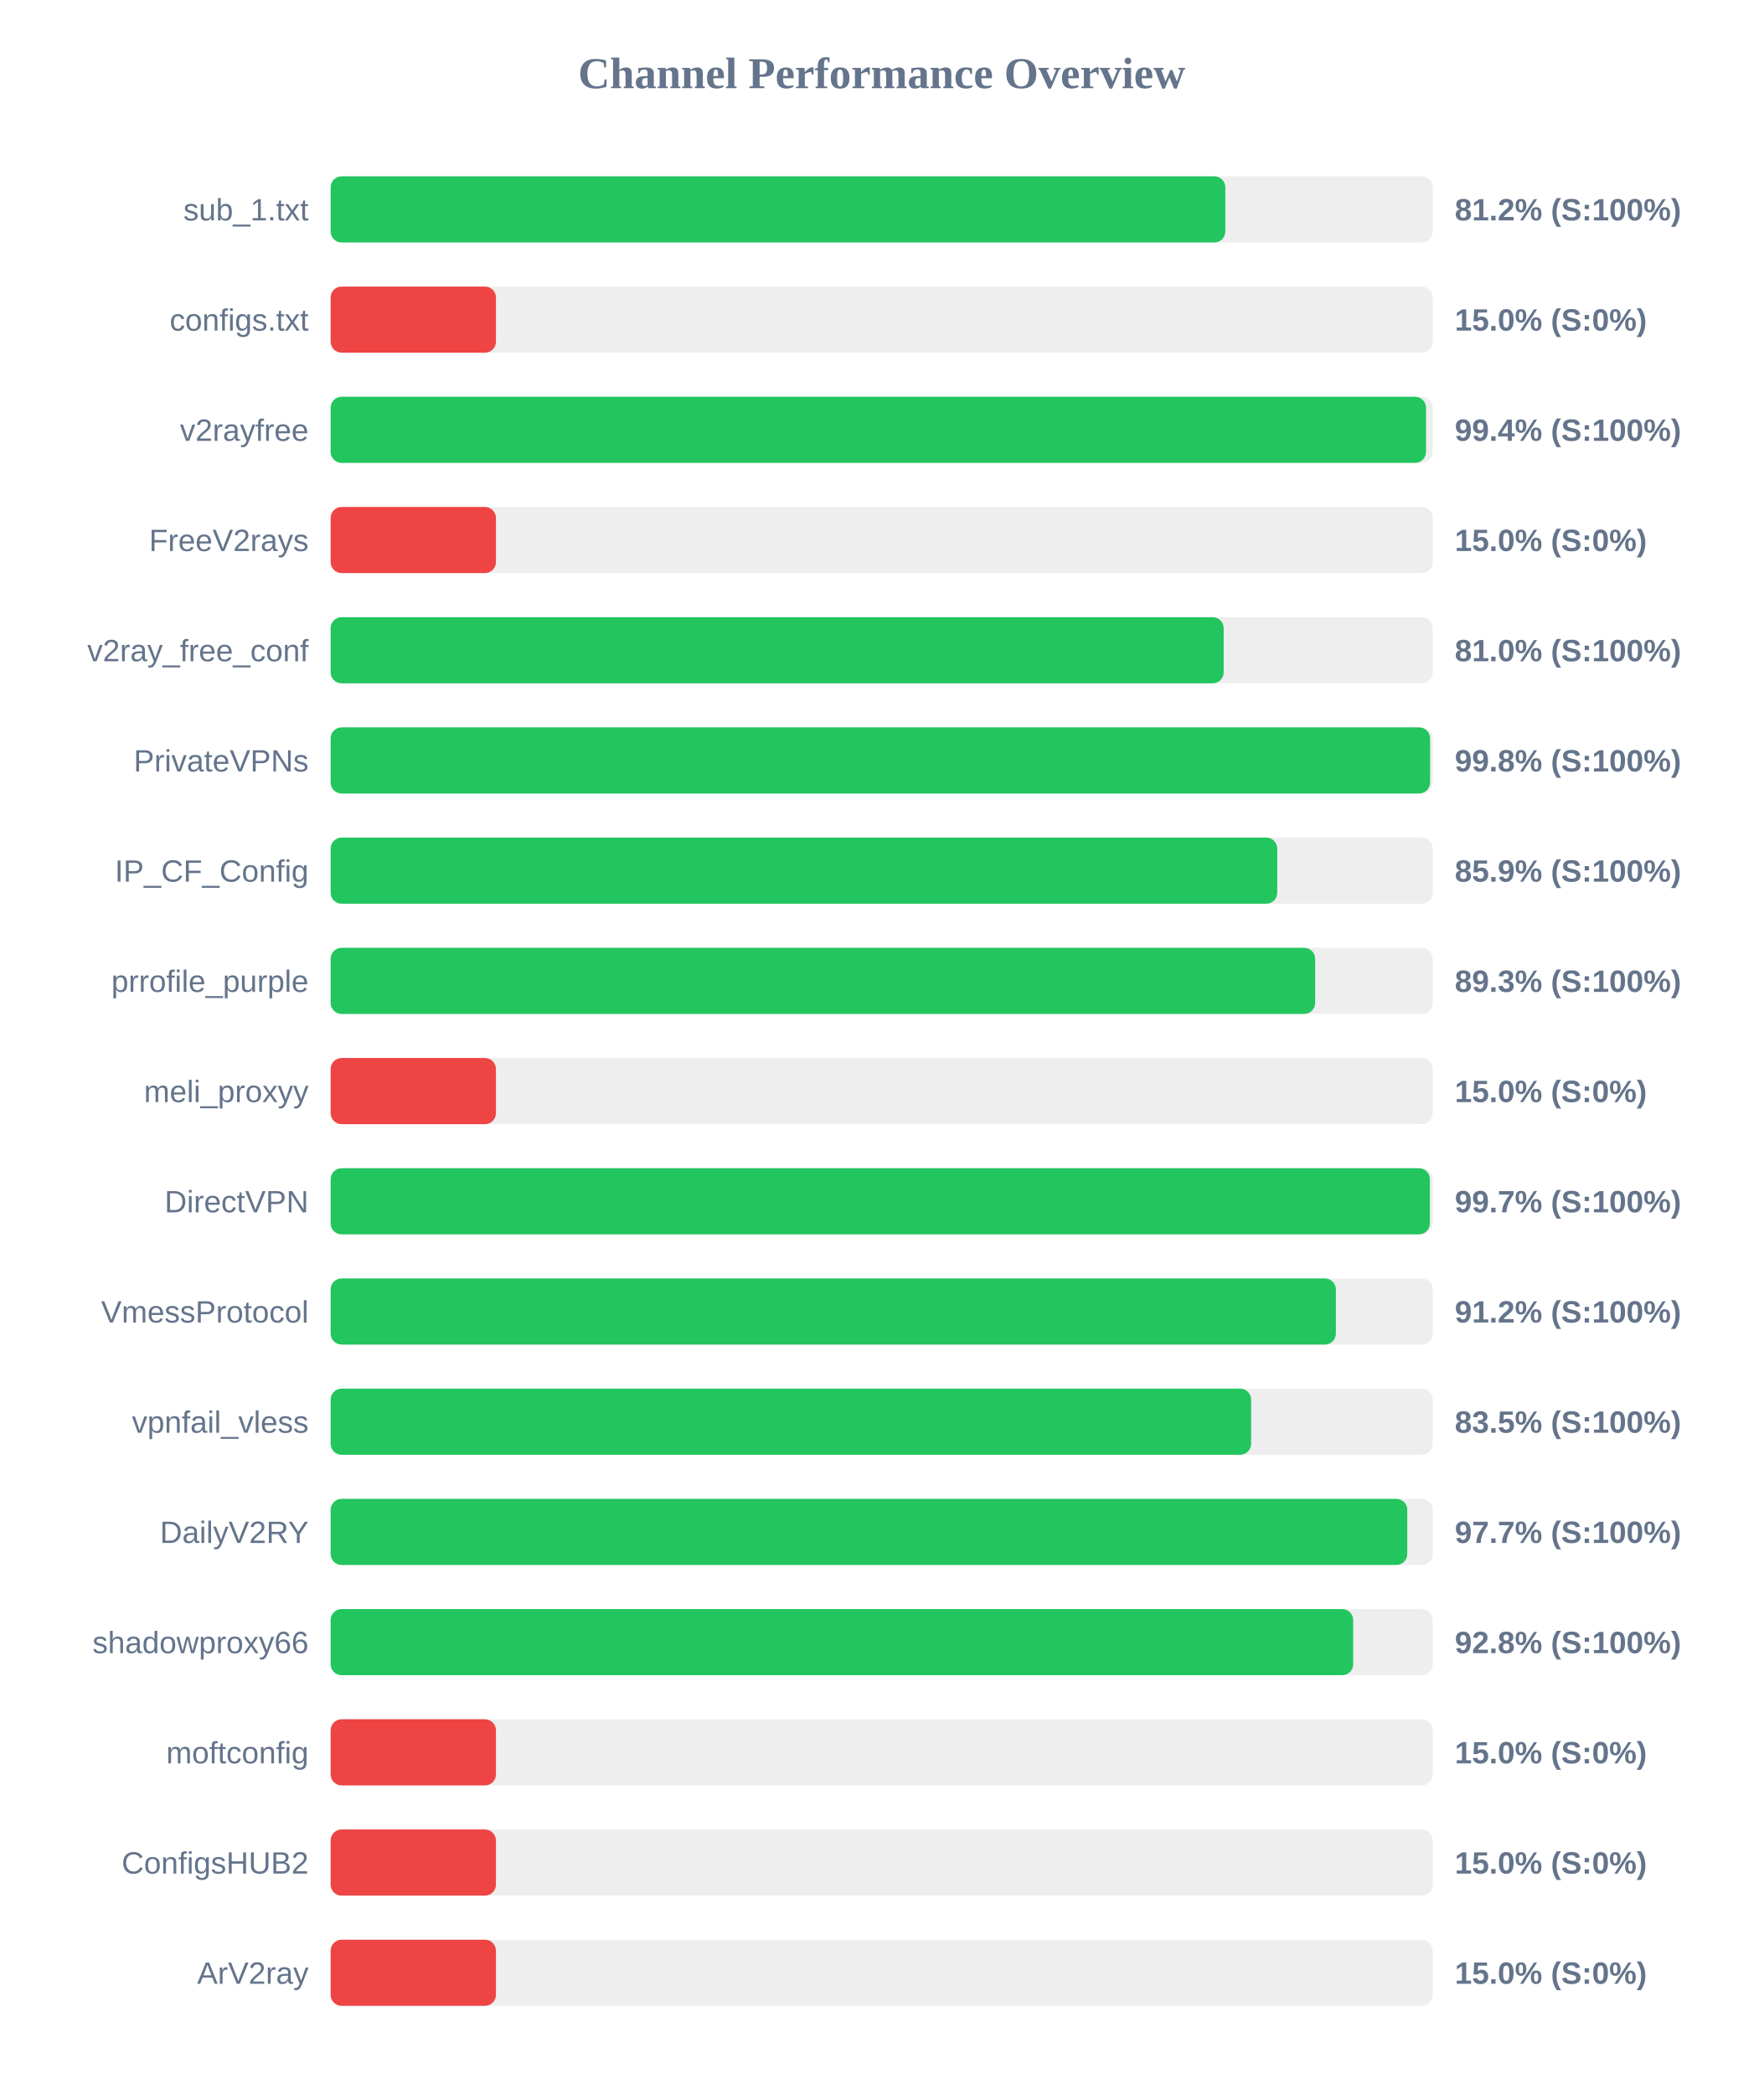
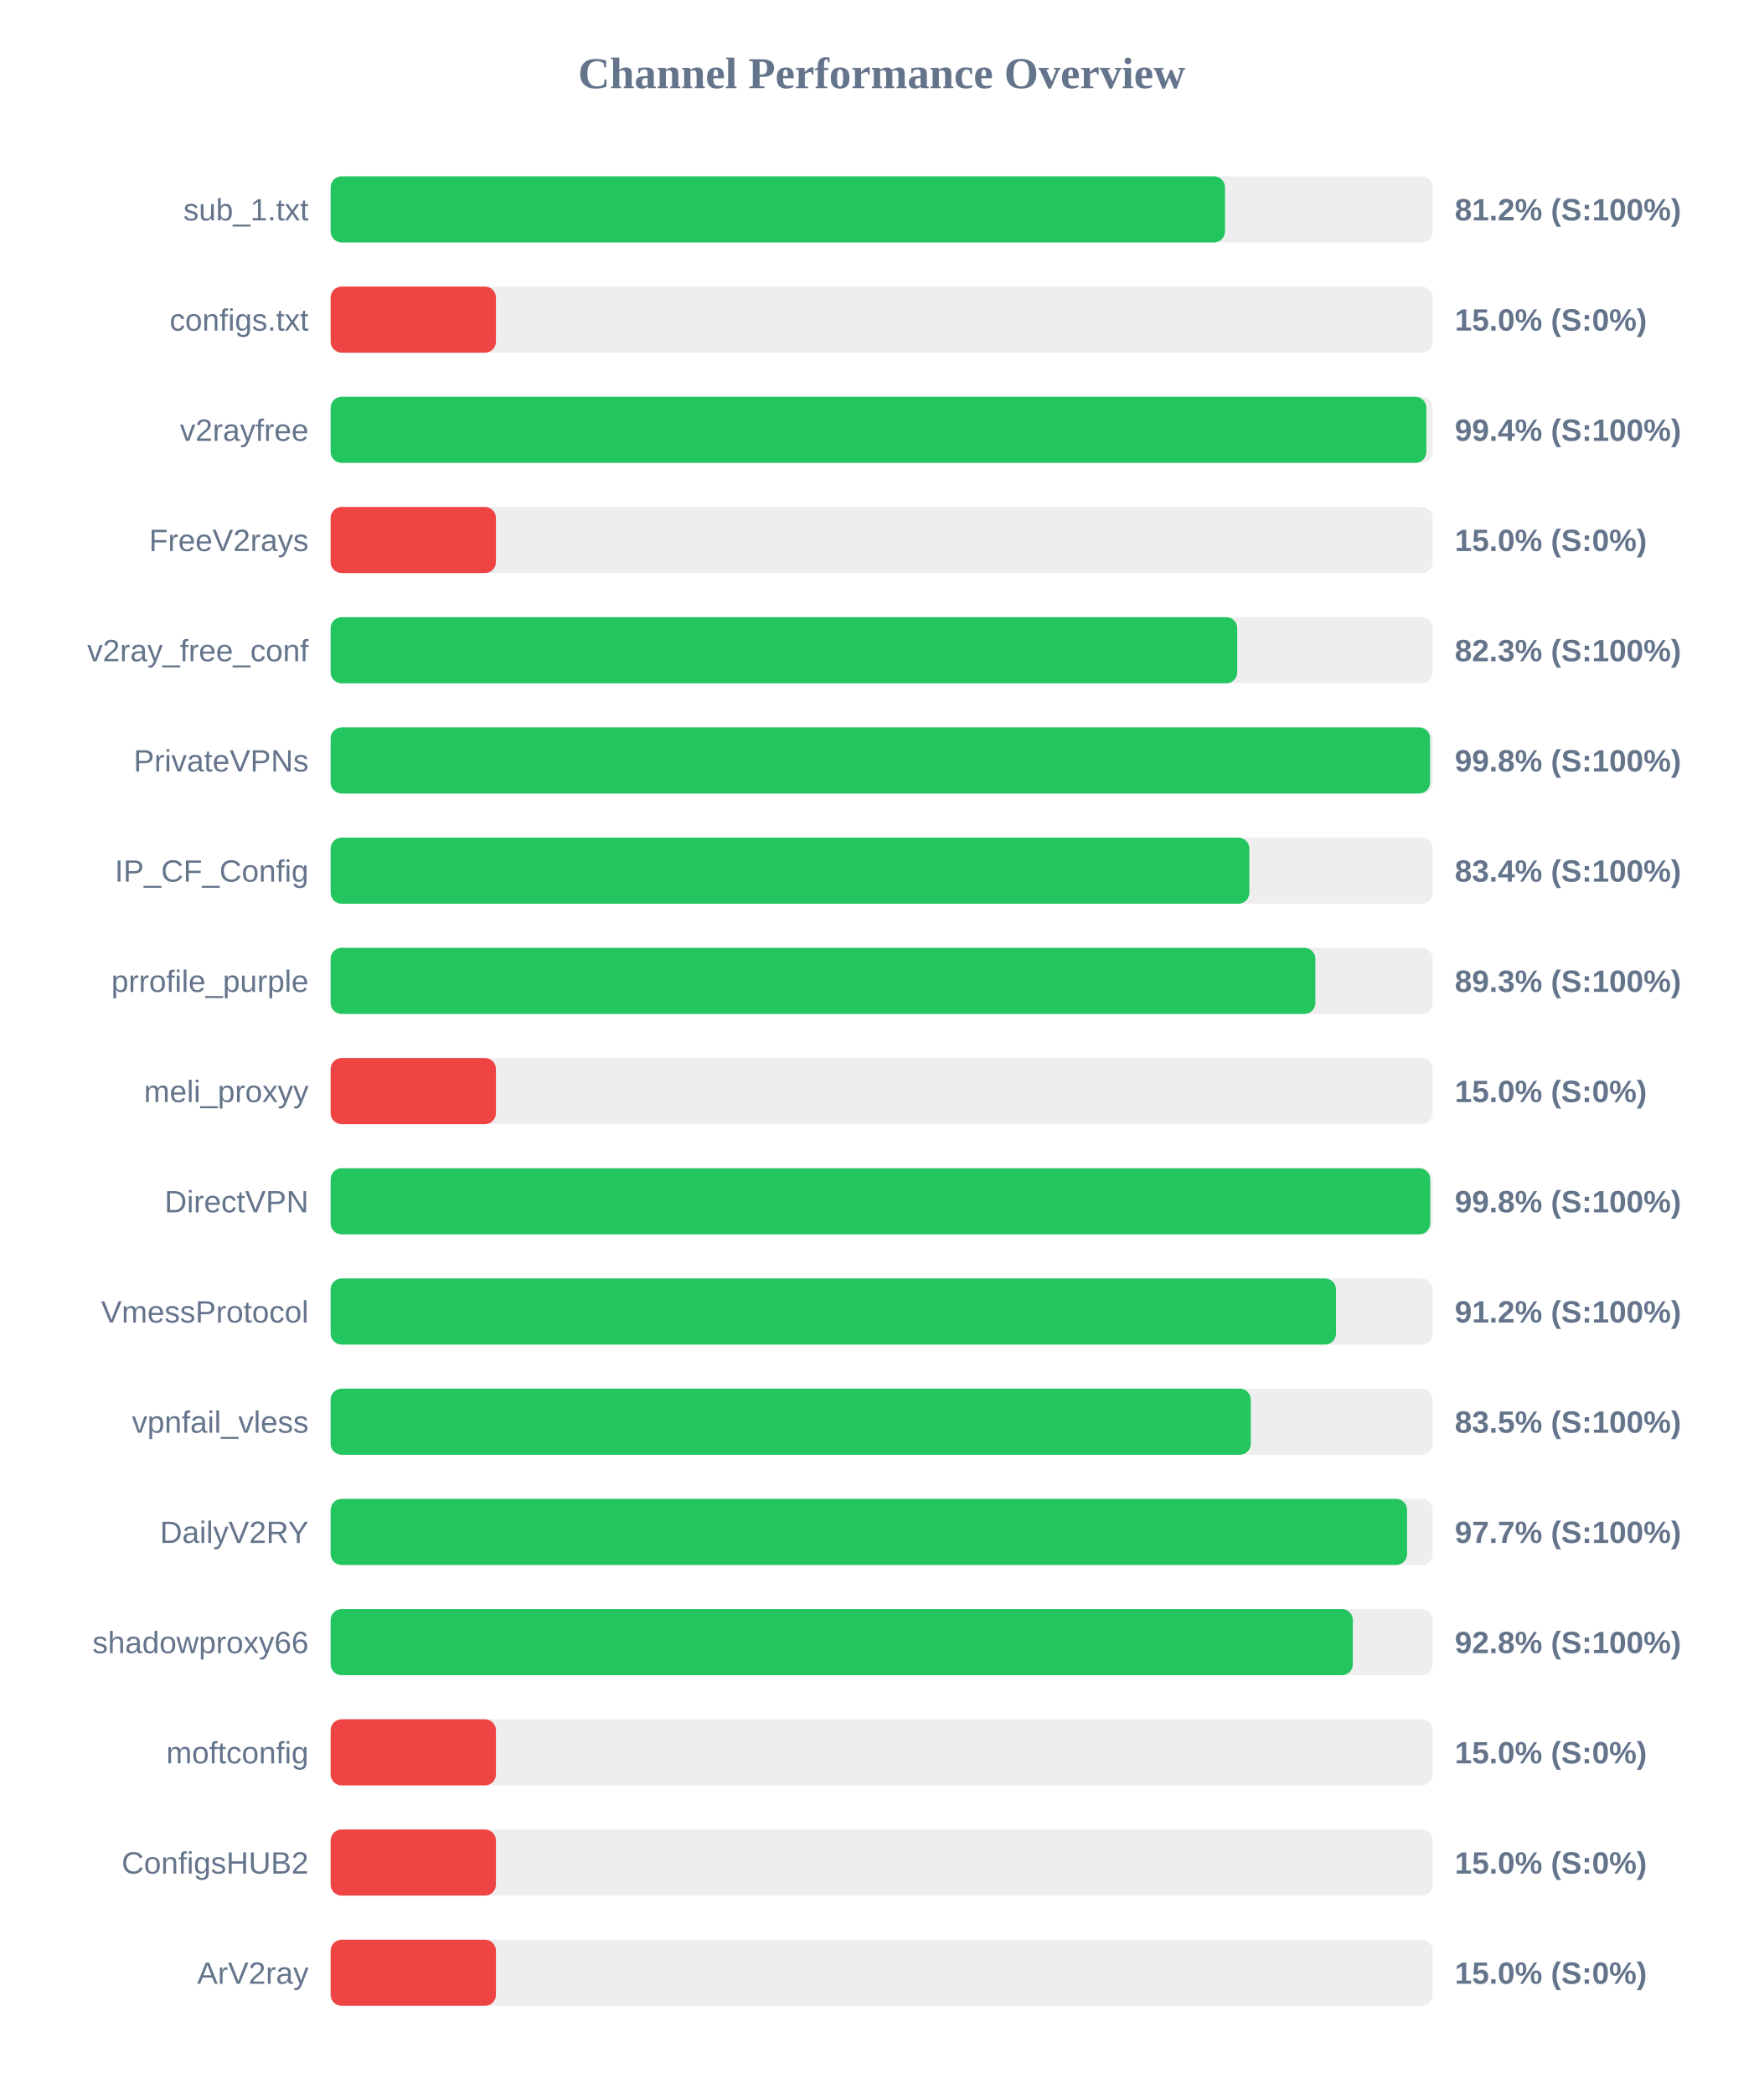
<svg xmlns="http://www.w3.org/2000/svg" width="800" height="950" version="1.1">
  <style>
        .row { font: 14px Arial; fill: #64748b; }
        .score { font: bold 14px Arial; fill: #64748b; }
    </style>
  <text x="400" y="40" text-anchor="middle" font-size="20px" font-weight="bold" fill="#64748b">Channel Performance Overview</text>
  <rect x="150" y="80" width="500" height="30" fill="#eee" rx="5" />
-   <rect x="150" y="80" width="405.9" height="30" fill="#22c55e" rx="5" />
+   <rect x="150" y="80" width="405.75" height="30" fill="#22c55e" rx="5" />
  <text x="140" y="100" text-anchor="end" class="row">sub_1.txt</text>
  <text x="660" y="100" text-anchor="start" class="score">81.2% (S:100%)</text>
  <rect x="150" y="130" width="500" height="30" fill="#eee" rx="5" />
  <rect x="150" y="130" width="75.0" height="30" fill="#ef4444" rx="5" />
  <text x="140" y="150" text-anchor="end" class="row">configs.txt</text>
  <text x="660" y="150" text-anchor="start" class="score">15.0% (S:0%)</text>
  <rect x="150" y="180" width="500" height="30" fill="#eee" rx="5" />
-   <rect x="150" y="180" width="496.95" height="30" fill="#22c55e" rx="5" />
+   <rect x="150" y="180" width="497.1" height="30" fill="#22c55e" rx="5" />
  <text x="140" y="200" text-anchor="end" class="row">v2rayfree</text>
  <text x="660" y="200" text-anchor="start" class="score">99.4% (S:100%)</text>
  <rect x="150" y="230" width="500" height="30" fill="#eee" rx="5" />
  <rect x="150" y="230" width="75.0" height="30" fill="#ef4444" rx="5" />
  <text x="140" y="250" text-anchor="end" class="row">FreeV2rays</text>
  <text x="660" y="250" text-anchor="start" class="score">15.0% (S:0%)</text>
  <rect x="150" y="280" width="500" height="30" fill="#eee" rx="5" />
-   <rect x="150" y="280" width="405.15" height="30" fill="#22c55e" rx="5" />
+   <rect x="150" y="280" width="411.3" height="30" fill="#22c55e" rx="5" />
  <text x="140" y="300" text-anchor="end" class="row">v2ray_free_conf</text>
-   <text x="660" y="300" text-anchor="start" class="score">81.0% (S:100%)</text>
+   <text x="660" y="300" text-anchor="start" class="score">82.3% (S:100%)</text>
  <rect x="150" y="330" width="500" height="30" fill="#eee" rx="5" />
  <rect x="150" y="330" width="498.8" height="30" fill="#22c55e" rx="5" />
  <text x="140" y="350" text-anchor="end" class="row">PrivateVPNs</text>
  <text x="660" y="350" text-anchor="start" class="score">99.8% (S:100%)</text>
  <rect x="150" y="380" width="500" height="30" fill="#eee" rx="5" />
-   <rect x="150" y="380" width="429.45" height="30" fill="#22c55e" rx="5" />
+   <rect x="150" y="380" width="416.8" height="30" fill="#22c55e" rx="5" />
  <text x="140" y="400" text-anchor="end" class="row">IP_CF_Config</text>
-   <text x="660" y="400" text-anchor="start" class="score">85.9% (S:100%)</text>
+   <text x="660" y="400" text-anchor="start" class="score">83.4% (S:100%)</text>
  <rect x="150" y="430" width="500" height="30" fill="#eee" rx="5" />
-   <rect x="150" y="430" width="446.65" height="30" fill="#22c55e" rx="5" />
+   <rect x="150" y="430" width="446.75" height="30" fill="#22c55e" rx="5" />
  <text x="140" y="450" text-anchor="end" class="row">prrofile_purple</text>
  <text x="660" y="450" text-anchor="start" class="score">89.3% (S:100%)</text>
  <rect x="150" y="480" width="500" height="30" fill="#eee" rx="5" />
  <rect x="150" y="480" width="75.0" height="30" fill="#ef4444" rx="5" />
  <text x="140" y="500" text-anchor="end" class="row">meli_proxyy</text>
  <text x="660" y="500" text-anchor="start" class="score">15.0% (S:0%)</text>
  <rect x="150" y="530" width="500" height="30" fill="#eee" rx="5" />
-   <rect x="150" y="530" width="498.7" height="30" fill="#22c55e" rx="5" />
+   <rect x="150" y="530" width="498.85" height="30" fill="#22c55e" rx="5" />
  <text x="140" y="550" text-anchor="end" class="row">DirectVPN</text>
-   <text x="660" y="550" text-anchor="start" class="score">99.7% (S:100%)</text>
+   <text x="660" y="550" text-anchor="start" class="score">99.8% (S:100%)</text>
  <rect x="150" y="580" width="500" height="30" fill="#eee" rx="5" />
-   <rect x="150" y="580" width="456.05" height="30" fill="#22c55e" rx="5" />
+   <rect x="150" y="580" width="456.1" height="30" fill="#22c55e" rx="5" />
  <text x="140" y="600" text-anchor="end" class="row">VmessProtocol</text>
  <text x="660" y="600" text-anchor="start" class="score">91.2% (S:100%)</text>
  <rect x="150" y="630" width="500" height="30" fill="#eee" rx="5" />
-   <rect x="150" y="630" width="417.6" height="30" fill="#22c55e" rx="5" />
+   <rect x="150" y="630" width="417.45" height="30" fill="#22c55e" rx="5" />
  <text x="140" y="650" text-anchor="end" class="row">vpnfail_vless</text>
  <text x="660" y="650" text-anchor="start" class="score">83.5% (S:100%)</text>
  <rect x="150" y="680" width="500" height="30" fill="#eee" rx="5" />
-   <rect x="150" y="680" width="488.45" height="30" fill="#22c55e" rx="5" />
+   <rect x="150" y="680" width="488.35" height="30" fill="#22c55e" rx="5" />
  <text x="140" y="700" text-anchor="end" class="row">DailyV2RY</text>
  <text x="660" y="700" text-anchor="start" class="score">97.7% (S:100%)</text>
  <rect x="150" y="730" width="500" height="30" fill="#eee" rx="5" />
-   <rect x="150" y="730" width="463.9" height="30" fill="#22c55e" rx="5" />
+   <rect x="150" y="730" width="463.75" height="30" fill="#22c55e" rx="5" />
  <text x="140" y="750" text-anchor="end" class="row">shadowproxy66</text>
  <text x="660" y="750" text-anchor="start" class="score">92.8% (S:100%)</text>
  <rect x="150" y="780" width="500" height="30" fill="#eee" rx="5" />
  <rect x="150" y="780" width="75.0" height="30" fill="#ef4444" rx="5" />
  <text x="140" y="800" text-anchor="end" class="row">moftconfig</text>
  <text x="660" y="800" text-anchor="start" class="score">15.0% (S:0%)</text>
  <rect x="150" y="830" width="500" height="30" fill="#eee" rx="5" />
  <rect x="150" y="830" width="75.0" height="30" fill="#ef4444" rx="5" />
  <text x="140" y="850" text-anchor="end" class="row">ConfigsHUB2</text>
  <text x="660" y="850" text-anchor="start" class="score">15.0% (S:0%)</text>
  <rect x="150" y="880" width="500" height="30" fill="#eee" rx="5" />
  <rect x="150" y="880" width="75.0" height="30" fill="#ef4444" rx="5" />
  <text x="140" y="900" text-anchor="end" class="row">ArV2ray</text>
  <text x="660" y="900" text-anchor="start" class="score">15.0% (S:0%)</text>
</svg>
